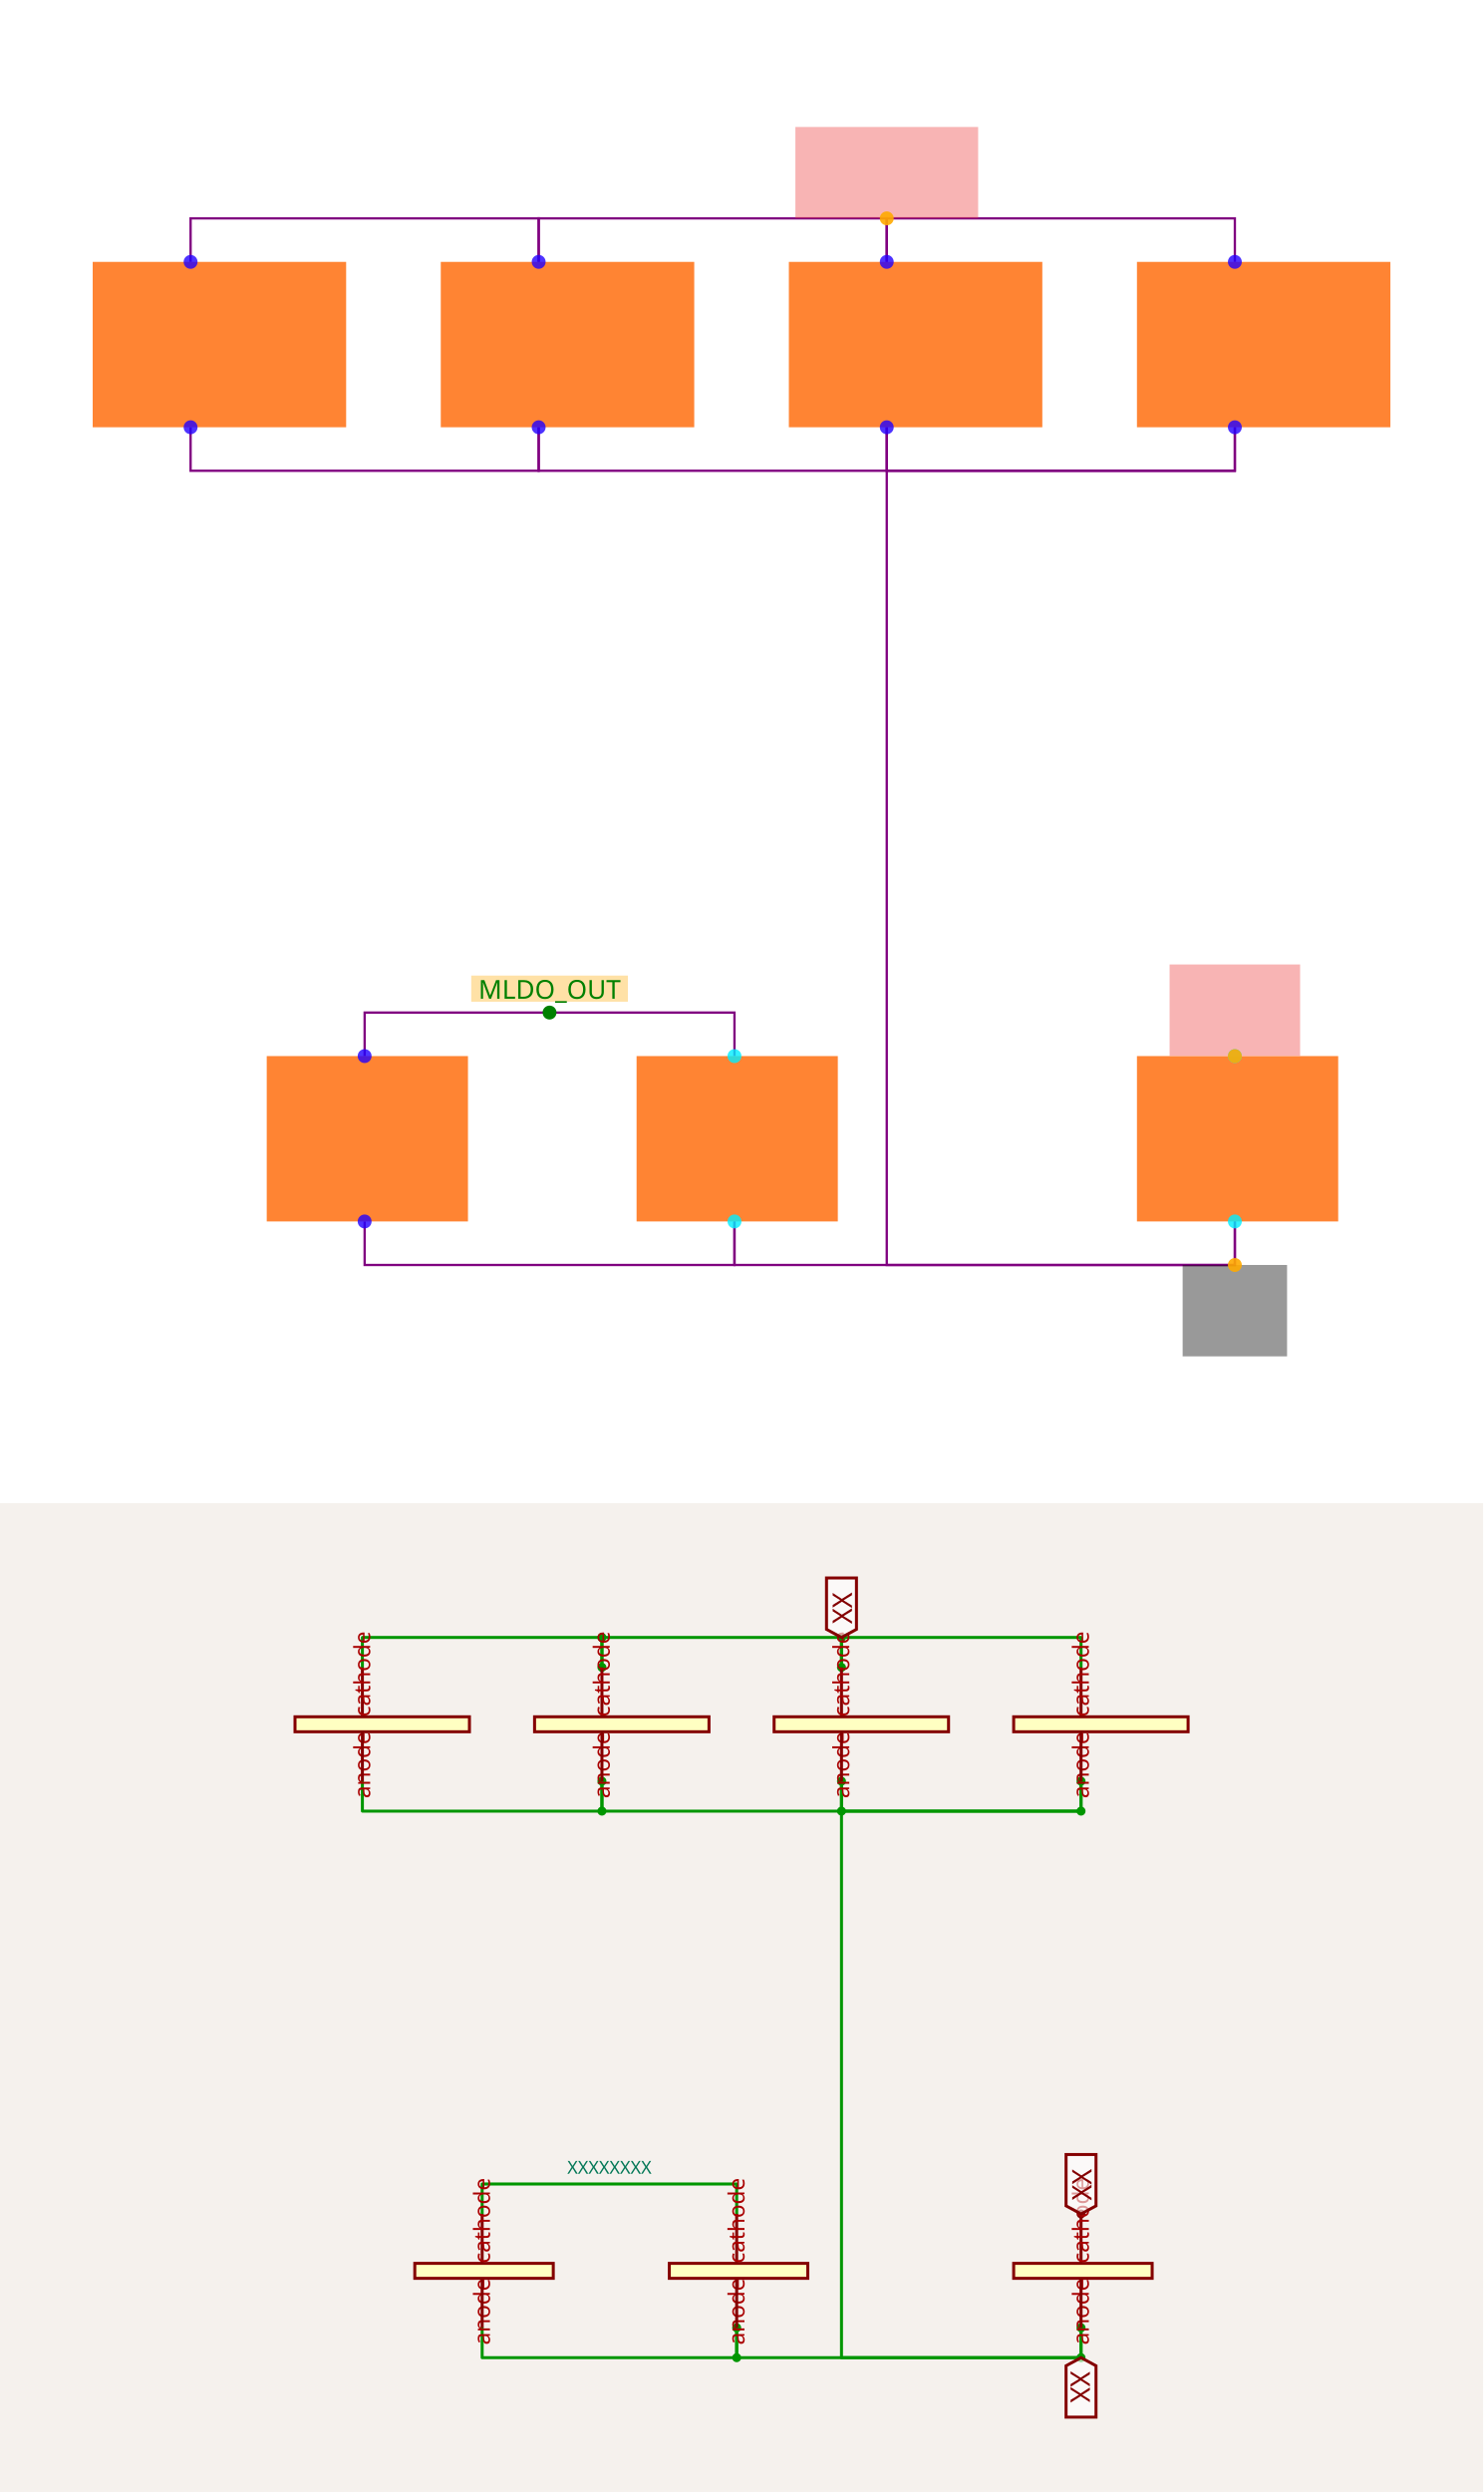
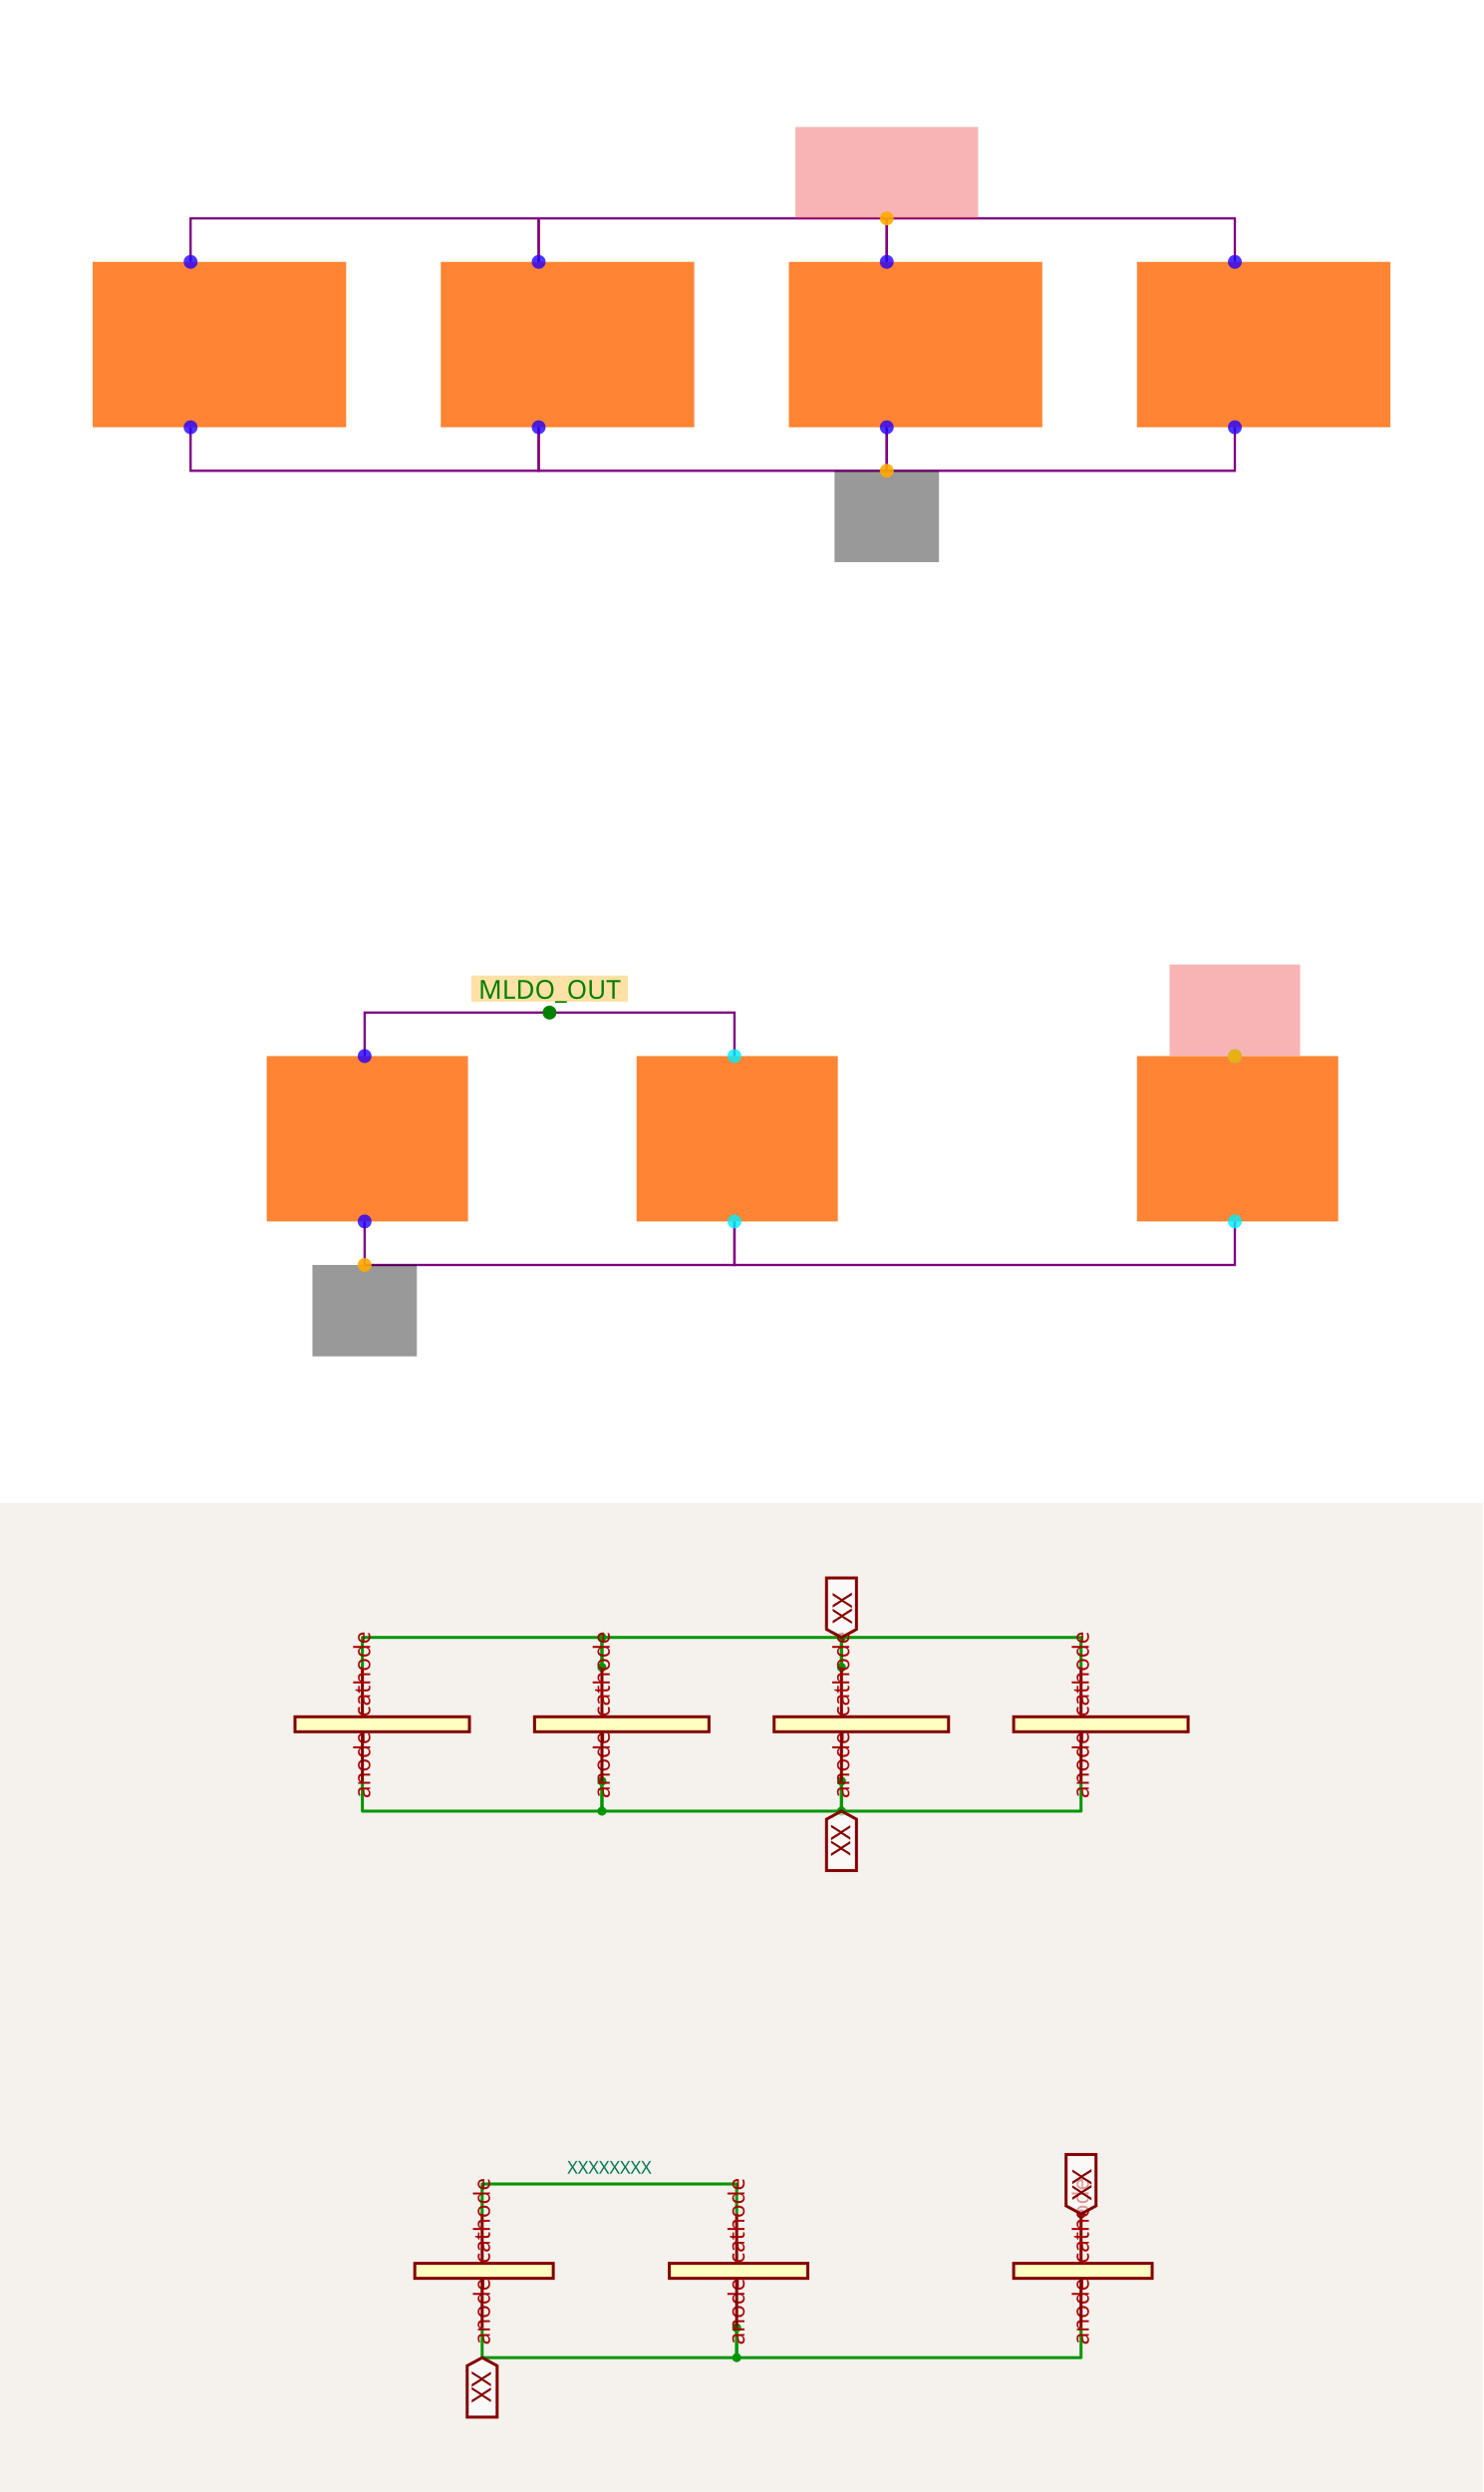
<svg xmlns="http://www.w3.org/2000/svg" width="1200" height="2016" viewBox="0 0 1200 2016" role="img" aria-label="Solver debug visualization on top and Circuit JSON schematic on the bottom">
  <g transform="translate(0, 0) scale(1.875, 1.875) translate(0, 0)">
    <rect width="100%" height="100%" fill="white" />
    <g>
      <polyline data-points="7.3,4.48 7.3,4.680000000000001 5.7,4.680000000000001 5.7,4.48" data-type="line" data-label="" points="232.456,112.992 232.456,94.216 82.246,94.216 82.246,112.992" fill="none" stroke="purple" stroke-width="1px" />
    </g>
    <g>
      <polyline data-points="8.9,4.48 8.9,4.680000000000001 7.3,4.680000000000001 7.3,4.48" data-type="line" data-label="" points="382.666,112.992 382.666,94.216 232.456,94.216 232.456,112.992" fill="none" stroke="purple" stroke-width="1px" />
    </g>
    <g>
      <polyline data-points="10.5,4.48 10.5,4.68 8.9,4.68 8.9,4.48" data-type="line" data-label="" points="532.875,112.992 532.875,94.216 382.666,94.216 382.666,112.992" fill="none" stroke="purple" stroke-width="1px" />
    </g>
    <g>
      <polyline data-points="7.3,3.719999999999999 7.3,3.5199999999999987 5.7,3.5199999999999987 5.7,3.719999999999999" data-type="line" data-label="" points="232.456,184.342 232.456,203.118 82.246,203.118 82.246,184.342" fill="none" stroke="purple" stroke-width="1px" />
    </g>
    <g>
      <polyline data-points="8.9,3.719999999999999 8.9,3.5199999999999987 7.3,3.5199999999999987 7.3,3.719999999999999" data-type="line" data-label="" points="382.666,184.342 382.666,203.118 232.456,203.118 232.456,184.342" fill="none" stroke="purple" stroke-width="1px" />
    </g>
    <g>
      <polyline data-points="10.5,3.719999999999999 10.5,3.5199999999999996 8.9,3.5199999999999996 8.9,3.719999999999999" data-type="line" data-label="" points="532.875,184.342 532.875,203.118 382.666,203.118 382.666,184.342" fill="none" stroke="purple" stroke-width="1px" />
    </g>
    <g>
-       <polyline data-points="10.5,0.06999999999999995 10.5,-0.12999999999999934 8.9,-0.12999999999999934 8.9,3.5199999999999996 10.5,3.5199999999999996 10.5,3.719999999999999" data-type="line" data-label="" points="532.875,527.008 532.875,545.784 382.666,545.784 382.666,203.118 532.875,203.118 532.875,184.342" fill="none" stroke="purple" stroke-width="1px" />
-     </g>
-     <g>
-       <polyline data-points="8.2,0.06999999999999995 8.2,-0.12999999999999934 10.5,-0.12999999999999934 10.5,0.06999999999999995" data-type="line" data-label="" points="316.949,527.008 316.949,545.784 532.875,545.784 532.875,527.008" fill="none" stroke="purple" stroke-width="1px" />
-     </g>
-     <g>
      <polyline data-points="6.5,0.06999999999999995 6.5,-0.13000000000000023 8.2,-0.13000000000000023 8.2,0.06999999999999995" data-type="line" data-label="" points="157.351,527.008 157.351,545.784 316.949,545.784 316.949,527.008" fill="none" stroke="purple" stroke-width="1px" />
    </g>
    <g>
+       <polyline data-points="10.5,0.06999999999999995 10.5,-0.12999999999999934 8.2,-0.12999999999999934 8.2,0.06999999999999995" data-type="line" data-label="" points="532.875,527.008 532.875,545.784 316.949,545.784 316.949,527.008" fill="none" stroke="purple" stroke-width="1px" />
+     </g>
+     <g>
      <polyline data-points="6.5,0.8300000000000001 6.5,1.0300000000000002 8.2,1.0300000000000002 8.2,0.8300000000000001" data-type="line" data-label="" points="157.351,455.658 157.351,436.882 316.949,436.882 316.949,455.658" fill="none" stroke="purple" stroke-width="1px" />
    </g>
    <g>
      <rect data-type="rect" data-label="schematic_component_0" data-x="5.8325" data-y="4.1" x="40" y="112.992" width="109.371" height="71.35" fill="hsl(24, 100%, 50%, 0.8)" stroke="black" stroke-width="0.011" />
    </g>
    <g>
      <rect data-type="rect" data-label="schematic_component_1" data-x="7.4325" data-y="4.1" x="190.21" y="112.992" width="109.371" height="71.35" fill="hsl(24, 100%, 50%, 0.8)" stroke="black" stroke-width="0.011" />
    </g>
    <g>
      <rect data-type="rect" data-label="schematic_component_2" data-x="9.0325" data-y="4.1" x="340.419" y="112.992" width="109.371" height="71.35" fill="hsl(24, 100%, 50%, 0.8)" stroke="black" stroke-width="0.011" />
    </g>
    <g>
      <rect data-type="rect" data-label="schematic_component_3" data-x="10.6325" data-y="4.1" x="490.629" y="112.992" width="109.371" height="71.35" fill="hsl(24, 100%, 50%, 0.8)" stroke="black" stroke-width="0.011" />
    </g>
    <g>
      <rect data-type="rect" data-label="schematic_component_4" data-x="6.5125" data-y="0.45" x="115.105" y="455.658" width="86.84" height="71.35" fill="hsl(24, 100%, 50%, 0.8)" stroke="black" stroke-width="0.011" />
    </g>
    <g>
      <rect data-type="rect" data-label="schematic_component_5" data-x="8.212499999999999" data-y="0.45" x="274.702" y="455.658" width="86.84" height="71.35" fill="hsl(24, 100%, 50%, 0.8)" stroke="black" stroke-width="0.011" />
    </g>
    <g>
      <rect data-type="rect" data-label="schematic_component_6" data-x="10.5125" data-y="0.45" x="490.629" y="455.658" width="86.84" height="71.35" fill="hsl(24, 100%, 50%, 0.8)" stroke="black" stroke-width="0.011" />
    </g>
    <g>
      <rect data-type="rect" data-label="netId: VDD_IO globalConnNetId: connectivity_net0" data-x="8.9" data-y="4.890000000000001" x="343.236" y="54.786" width="78.86" height="39.43" fill="#ef444466" stroke="#ef4444" stroke-width="0.011" />
    </g>
    <g>
-       <rect data-type="rect" data-label="netId: GND globalConnNetId: connectivity_net1" data-x="10.5" data-y="-0.3399999999999993" x="510.344" y="545.784" width="45.063" height="39.43" fill="#00000066" stroke="#000000" stroke-width="0.011" />
+       <rect data-type="rect" data-label="netId: GND globalConnNetId: connectivity_net1" data-x="8.9" data-y="3.3099999999999987" x="360.134" y="203.118" width="45.063" height="39.43" fill="#00000066" stroke="#000000" stroke-width="0.011" />
+     </g>
+     <g>
+       <rect data-type="rect" data-label="netId: GND globalConnNetId: connectivity_net1" data-x="6.5" data-y="-0.3400000000000002" x="134.82" y="545.784" width="45.063" height="39.43" fill="#00000066" stroke="#000000" stroke-width="0.011" />
    </g>
    <g>
      <rect data-type="rect" data-label="netId: VBAT globalConnNetId: connectivity_net3" data-x="10.5" data-y="1.041" x="504.711" y="416.134" width="56.329" height="39.43" fill="#ef444466" stroke="#ef4444" stroke-width="0.011" />
    </g>
    <g>
      <rect data-type="rect" data-label="INLINE netId: MLDO_OUT axis: x side: y+" data-x="7.35" data-y="1.1400000000000003" x="203.353" y="420.922" width="67.594" height="11.266" fill="hsl(40, 100%, 50%, 0.35)" stroke="black" stroke-width="0.011" />
    </g>
    <text data-type="text" data-label="MLDO_OUT" data-x="7.35" data-y="1.1400000000000003" x="237.15" y="426.555" fill="green" font-size="11.266" font-family="sans-serif" text-anchor="middle" dominant-baseline="central">MLDO_OUT</text>
    <g>
      <circle data-type="point" data-label="anode y+" data-x="5.7" data-y="4.48" cx="82.246" cy="112.992" r="3" fill="hsl(248, 100%, 50%, 0.8)" />
    </g>
    <g>
      <circle data-type="point" data-label="cathode y-" data-x="5.7" data-y="3.719999999999999" cx="82.246" cy="184.342" r="3" fill="hsl(248, 100%, 50%, 0.8)" />
    </g>
    <g>
      <circle data-type="point" data-label="anode y+" data-x="7.3" data-y="4.48" cx="232.456" cy="112.992" r="3" fill="hsl(248, 100%, 50%, 0.8)" />
    </g>
    <g>
      <circle data-type="point" data-label="cathode y-" data-x="7.3" data-y="3.719999999999999" cx="232.456" cy="184.342" r="3" fill="hsl(248, 100%, 50%, 0.8)" />
    </g>
    <g>
      <circle data-type="point" data-label="anode y+" data-x="8.9" data-y="4.48" cx="382.666" cy="112.992" r="3" fill="hsl(248, 100%, 50%, 0.8)" />
    </g>
    <g>
      <circle data-type="point" data-label="cathode y-" data-x="8.9" data-y="3.719999999999999" cx="382.666" cy="184.342" r="3" fill="hsl(248, 100%, 50%, 0.8)" />
    </g>
    <g>
      <circle data-type="point" data-label="anode y+" data-x="10.5" data-y="4.48" cx="532.875" cy="112.992" r="3" fill="hsl(248, 100%, 50%, 0.8)" />
    </g>
    <g>
      <circle data-type="point" data-label="cathode y-" data-x="10.5" data-y="3.719999999999999" cx="532.875" cy="184.342" r="3" fill="hsl(248, 100%, 50%, 0.8)" />
    </g>
    <g>
      <circle data-type="point" data-label="anode y+" data-x="6.5" data-y="0.8300000000000001" cx="157.351" cy="455.658" r="3" fill="hsl(248, 100%, 50%, 0.8)" />
    </g>
    <g>
      <circle data-type="point" data-label="cathode y-" data-x="6.5" data-y="0.06999999999999995" cx="157.351" cy="527.008" r="3" fill="hsl(248, 100%, 50%, 0.8)" />
    </g>
    <g>
      <circle data-type="point" data-label="anode y+" data-x="8.2" data-y="0.8300000000000001" cx="316.949" cy="455.658" r="3" fill="hsl(184, 100%, 50%, 0.8)" />
    </g>
    <g>
      <circle data-type="point" data-label="cathode y-" data-x="8.2" data-y="0.06999999999999995" cx="316.949" cy="527.008" r="3" fill="hsl(184, 100%, 50%, 0.8)" />
    </g>
    <g>
      <circle data-type="point" data-label="anode y+" data-x="10.5" data-y="0.8300000000000001" cx="532.875" cy="455.658" r="3" fill="hsl(184, 100%, 50%, 0.8)" />
    </g>
    <g>
      <circle data-type="point" data-label="cathode y-" data-x="10.5" data-y="0.06999999999999995" cx="532.875" cy="527.008" r="3" fill="hsl(184, 100%, 50%, 0.8)" />
    </g>
    <g>
      <circle data-type="point" data-label="anchorPoint orientation: y+" data-x="8.9" data-y="4.680000000000001" cx="382.666" cy="94.216" r="3" fill="hsl(40, 100%, 50%, 0.9)" />
    </g>
    <g>
-       <circle data-type="point" data-label="anchorPoint orientation: y-" data-x="10.5" data-y="-0.12999999999999934" cx="532.875" cy="545.784" r="3" fill="hsl(40, 100%, 50%, 0.9)" />
+       <circle data-type="point" data-label="anchorPoint orientation: y-" data-x="8.9" data-y="3.5199999999999987" cx="382.666" cy="203.118" r="3" fill="hsl(40, 100%, 50%, 0.9)" />
+     </g>
+     <g>
+       <circle data-type="point" data-label="anchorPoint orientation: y-" data-x="6.5" data-y="-0.13000000000000023" cx="157.351" cy="545.784" r="3" fill="hsl(40, 100%, 50%, 0.9)" />
    </g>
    <g>
      <circle data-type="point" data-label="anchorPoint orientation: y+" data-x="10.5" data-y="0.8300000000000001" cx="532.875" cy="455.658" r="3" fill="hsl(40, 100%, 50%, 0.9)" />
    </g>
    <g>
      <circle data-type="point" data-label="inline anchor MLDO_OUT" data-x="7.35" data-y="1.0300000000000002" cx="237.15" cy="436.882" r="3" fill="green" />
    </g>
    <g id="crosshair" style="display: none">
      <line id="crosshair-h" y1="0" y2="640" stroke="#666" stroke-width="0.5" />
      <line id="crosshair-v" x1="0" x2="640" stroke="#666" stroke-width="0.5" />
      <text id="coordinates" font-family="monospace" font-size="12" fill="#666" />
    </g>
  </g>
  <g transform="translate(0, 1216)">
    <style>
              .boundary { fill: rgb(245, 241, 237); }
              .schematic-boundary { fill: none; stroke: #fff; }
              .component { fill: none; stroke: rgb(132, 0, 0); }
              .chip { fill: rgb(255, 255, 194); stroke: rgb(132, 0, 0); }
              .component-pin { fill: none; stroke: rgb(132, 0, 0); }
              .text { font-family: sans-serif; fill: rgb(0, 150, 0); }
              .pin-number { fill: rgb(169, 0, 0); }
              .port-label { fill: rgb(0, 100, 100); }
              .component-name { fill: rgb(0, 100, 100); }

            </style>
    <rect class="boundary" x="0" y="0" width="1200" height="800" />
    <g class="trace sch-trace" data-layer="base" data-circuit-json-type="schematic_trace" data-schematic-trace-id="schematic_trace_0__stack1">
      <path d="M 487.036 132.884 L 487.036 108.656 L 293.21 108.656 L 293.21 132.884" class="trace-invisible-hover-outline sch-trace-hitbox" stroke="rgb(0, 150, 0)" fill="none" stroke-width="19.383px" stroke-linecap="round" opacity="0" stroke-linejoin="round" />
      <path class="sch-trace-path" d="M 487.036 132.884 L 487.036 108.656 L 293.21 108.656 L 293.21 132.884" stroke="rgb(0, 150, 0)" fill="none" stroke-width="2.423px" stroke-linecap="round" stroke-linejoin="round" />
    </g>
    <g class="trace sch-trace" data-layer="base" data-circuit-json-type="schematic_trace" data-schematic-trace-id="schematic_trace_1__stack1">
      <path d="M 680.862 132.884 L 680.862 108.656 L 487.036 108.656 L 487.036 132.884" class="trace-invisible-hover-outline sch-trace-hitbox" stroke="rgb(0, 150, 0)" fill="none" stroke-width="19.383px" stroke-linecap="round" opacity="0" stroke-linejoin="round" />
      <path class="sch-trace-path" d="M 680.862 132.884 L 680.862 108.656 L 487.036 108.656 L 487.036 132.884" stroke="rgb(0, 150, 0)" fill="none" stroke-width="2.423px" stroke-linecap="round" stroke-linejoin="round" />
    </g>
    <g class="trace sch-trace" data-layer="base" data-circuit-json-type="schematic_trace" data-schematic-trace-id="schematic_trace_2__stack1">
      <path d="M 874.688 132.884 L 874.688 108.656 L 680.862 108.656 L 680.862 132.884" class="trace-invisible-hover-outline sch-trace-hitbox" stroke="rgb(0, 150, 0)" fill="none" stroke-width="19.383px" stroke-linecap="round" opacity="0" stroke-linejoin="round" />
      <path class="sch-trace-path" d="M 874.688 132.884 L 874.688 108.656 L 680.862 108.656 L 680.862 132.884" stroke="rgb(0, 150, 0)" fill="none" stroke-width="2.423px" stroke-linecap="round" stroke-linejoin="round" />
    </g>
    <g class="trace sch-trace" data-layer="base" data-circuit-json-type="schematic_trace" data-schematic-trace-id="schematic_trace_3__stack1">
      <path d="M 487.036 224.951 L 487.036 249.179 L 293.21 249.179 L 293.21 224.951" class="trace-invisible-hover-outline sch-trace-hitbox" stroke="rgb(0, 150, 0)" fill="none" stroke-width="19.383px" stroke-linecap="round" opacity="0" stroke-linejoin="round" />
      <path class="sch-trace-path" d="M 487.036 224.951 L 487.036 249.179 L 293.21 249.179 L 293.21 224.951" stroke="rgb(0, 150, 0)" fill="none" stroke-width="2.423px" stroke-linecap="round" stroke-linejoin="round" />
    </g>
    <g class="trace sch-trace" data-layer="base" data-circuit-json-type="schematic_trace" data-schematic-trace-id="schematic_trace_4__stack1">
      <path d="M 680.862 224.951 L 680.862 249.179 L 487.036 249.179 L 487.036 224.951" class="trace-invisible-hover-outline sch-trace-hitbox" stroke="rgb(0, 150, 0)" fill="none" stroke-width="19.383px" stroke-linecap="round" opacity="0" stroke-linejoin="round" />
      <path class="sch-trace-path" d="M 680.862 224.951 L 680.862 249.179 L 487.036 249.179 L 487.036 224.951" stroke="rgb(0, 150, 0)" fill="none" stroke-width="2.423px" stroke-linecap="round" stroke-linejoin="round" />
    </g>
    <g class="trace sch-trace" data-layer="base" data-circuit-json-type="schematic_trace" data-schematic-trace-id="schematic_trace_5__stack1">
      <path d="M 874.688 224.951 L 874.688 249.179 L 680.862 249.179 L 680.862 224.951" class="trace-invisible-hover-outline sch-trace-hitbox" stroke="rgb(0, 150, 0)" fill="none" stroke-width="19.383px" stroke-linecap="round" opacity="0" stroke-linejoin="round" />
      <path class="sch-trace-path" d="M 874.688 224.951 L 874.688 249.179 L 680.862 249.179 L 680.862 224.951" stroke="rgb(0, 150, 0)" fill="none" stroke-width="2.423px" stroke-linecap="round" stroke-linejoin="round" />
    </g>
    <g class="trace sch-trace" data-layer="base" data-circuit-json-type="schematic_trace" data-schematic-trace-id="schematic_trace_6__stack1">
-       <path d="M 874.688 667.116 L 874.688 691.344 L 680.862 691.344 L 680.862 249.179 L 874.688 249.179 L 874.688 224.951" class="trace-invisible-hover-outline sch-trace-hitbox" stroke="rgb(0, 150, 0)" fill="none" stroke-width="19.383px" stroke-linecap="round" opacity="0" stroke-linejoin="round" />
-       <path class="sch-trace-path" d="M 874.688 667.116 L 874.688 691.344 L 680.862 691.344 L 680.862 249.179 L 874.688 249.179 L 874.688 224.951" stroke="rgb(0, 150, 0)" fill="none" stroke-width="2.423px" stroke-linecap="round" stroke-linejoin="round" />
-     </g>
-     <g class="trace sch-trace" data-layer="base" data-circuit-json-type="schematic_trace" data-schematic-trace-id="schematic_trace_7__stack1">
-       <path d="M 596.063 667.116 L 596.063 691.344 L 874.688 691.344 L 874.688 667.116" class="trace-invisible-hover-outline sch-trace-hitbox" stroke="rgb(0, 150, 0)" fill="none" stroke-width="19.383px" stroke-linecap="round" opacity="0" stroke-linejoin="round" />
-       <path class="sch-trace-path" d="M 596.063 667.116 L 596.063 691.344 L 874.688 691.344 L 874.688 667.116" stroke="rgb(0, 150, 0)" fill="none" stroke-width="2.423px" stroke-linecap="round" stroke-linejoin="round" />
-     </g>
-     <g class="trace sch-trace" data-layer="base" data-circuit-json-type="schematic_trace" data-schematic-trace-id="schematic_trace_8__stack1">
      <path d="M 390.123 667.116 L 390.123 691.344 L 596.063 691.344 L 596.063 667.116" class="trace-invisible-hover-outline sch-trace-hitbox" stroke="rgb(0, 150, 0)" fill="none" stroke-width="19.383px" stroke-linecap="round" opacity="0" stroke-linejoin="round" />
      <path class="sch-trace-path" d="M 390.123 667.116 L 390.123 691.344 L 596.063 691.344 L 596.063 667.116" stroke="rgb(0, 150, 0)" fill="none" stroke-width="2.423px" stroke-linecap="round" stroke-linejoin="round" />
    </g>
-     <g class="trace sch-trace" data-layer="base" data-circuit-json-type="schematic_trace" data-schematic-trace-id="schematic_trace_9__stack1">
+     <g class="trace sch-trace" data-layer="base" data-circuit-json-type="schematic_trace" data-schematic-trace-id="schematic_trace_7__stack1">
+       <path d="M 874.688 667.116 L 874.688 691.344 L 596.063 691.344 L 596.063 667.116" class="trace-invisible-hover-outline sch-trace-hitbox" stroke="rgb(0, 150, 0)" fill="none" stroke-width="19.383px" stroke-linecap="round" opacity="0" stroke-linejoin="round" />
+       <path class="sch-trace-path" d="M 874.688 667.116 L 874.688 691.344 L 596.063 691.344 L 596.063 667.116" stroke="rgb(0, 150, 0)" fill="none" stroke-width="2.423px" stroke-linecap="round" stroke-linejoin="round" />
+     </g>
+     <g class="trace sch-trace" data-layer="base" data-circuit-json-type="schematic_trace" data-schematic-trace-id="schematic_trace_8__stack1">
      <path d="M 390.123 575.049 L 390.123 550.821 L 596.063 550.821 L 596.063 575.049" class="trace-invisible-hover-outline sch-trace-hitbox" stroke="rgb(0, 150, 0)" fill="none" stroke-width="19.383px" stroke-linecap="round" opacity="0" stroke-linejoin="round" />
      <path class="sch-trace-path" d="M 390.123 575.049 L 390.123 550.821 L 596.063 550.821 L 596.063 575.049" stroke="rgb(0, 150, 0)" fill="none" stroke-width="2.423px" stroke-linecap="round" stroke-linejoin="round" />
    </g>
    <g class="trace-overlays sch-trace-overlays" data-layer="overlay" data-circuit-json-type="schematic_trace" data-schematic-trace-id="schematic_trace_0__stack1">
      <circle cx="487.036" cy="132.884" r="3.634" class="trace-junction sch-trace-junction" fill="rgb(0, 150, 0)" />
      <circle cx="487.036" cy="108.656" r="3.634" class="trace-junction sch-trace-junction" fill="rgb(0, 150, 0)" />
    </g>
    <g class="trace-overlays sch-trace-overlays" data-layer="overlay" data-circuit-json-type="schematic_trace" data-schematic-trace-id="schematic_trace_1__stack1">
      <circle cx="680.862" cy="132.884" r="3.634" class="trace-junction sch-trace-junction" fill="rgb(0, 150, 0)" />
      <circle cx="680.862" cy="108.656" r="3.634" class="trace-junction sch-trace-junction" fill="rgb(0, 150, 0)" />
    </g>
    <g class="trace-overlays sch-trace-overlays" data-layer="overlay" data-circuit-json-type="schematic_trace" data-schematic-trace-id="schematic_trace_2__stack1" />
    <g class="trace-overlays sch-trace-overlays" data-layer="overlay" data-circuit-json-type="schematic_trace" data-schematic-trace-id="schematic_trace_3__stack1">
      <circle cx="487.036" cy="224.951" r="3.634" class="trace-junction sch-trace-junction" fill="rgb(0, 150, 0)" />
      <circle cx="487.036" cy="249.179" r="3.634" class="trace-junction sch-trace-junction" fill="rgb(0, 150, 0)" />
    </g>
    <g class="trace-overlays sch-trace-overlays" data-layer="overlay" data-circuit-json-type="schematic_trace" data-schematic-trace-id="schematic_trace_4__stack1">
      <circle cx="680.862" cy="224.951" r="3.634" class="trace-junction sch-trace-junction" fill="rgb(0, 150, 0)" />
      <circle cx="680.862" cy="249.179" r="3.634" class="trace-junction sch-trace-junction" fill="rgb(0, 150, 0)" />
    </g>
-     <g class="trace-overlays sch-trace-overlays" data-layer="overlay" data-circuit-json-type="schematic_trace" data-schematic-trace-id="schematic_trace_5__stack1">
-       <circle cx="874.688" cy="224.951" r="3.634" class="trace-junction sch-trace-junction" fill="rgb(0, 150, 0)" />
-       <circle cx="874.688" cy="249.179" r="3.634" class="trace-junction sch-trace-junction" fill="rgb(0, 150, 0)" />
-     </g>
+     <g class="trace-overlays sch-trace-overlays" data-layer="overlay" data-circuit-json-type="schematic_trace" data-schematic-trace-id="schematic_trace_5__stack1" />
    <g class="trace-overlays sch-trace-overlays" data-layer="overlay" data-circuit-json-type="schematic_trace" data-schematic-trace-id="schematic_trace_6__stack1">
-       <circle cx="874.688" cy="667.116" r="3.634" class="trace-junction sch-trace-junction" fill="rgb(0, 150, 0)" />
-       <circle cx="874.688" cy="691.344" r="3.634" class="trace-junction sch-trace-junction" fill="rgb(0, 150, 0)" />
-     </g>
-     <g class="trace-overlays sch-trace-overlays" data-layer="overlay" data-circuit-json-type="schematic_trace" data-schematic-trace-id="schematic_trace_7__stack1">
+       <circle cx="596.063" cy="691.344" r="3.634" class="trace-junction sch-trace-junction" fill="rgb(0, 150, 0)" />
      <circle cx="596.063" cy="667.116" r="3.634" class="trace-junction sch-trace-junction" fill="rgb(0, 150, 0)" />
-       <circle cx="596.063" cy="691.344" r="3.634" class="trace-junction sch-trace-junction" fill="rgb(0, 150, 0)" />
-     </g>
+     </g>
+     <g class="trace-overlays sch-trace-overlays" data-layer="overlay" data-circuit-json-type="schematic_trace" data-schematic-trace-id="schematic_trace_7__stack1" />
    <g class="trace-overlays sch-trace-overlays" data-layer="overlay" data-circuit-json-type="schematic_trace" data-schematic-trace-id="schematic_trace_8__stack1" />
-     <g class="trace-overlays sch-trace-overlays" data-layer="overlay" data-circuit-json-type="schematic_trace" data-schematic-trace-id="schematic_trace_9__stack1" />
    <g class="sch-component" data-circuit-json-type="schematic_component" data-schematic-component-id="schematic_component_0__stack1">
      <rect class="component chip sch-component-body" x="238.697" y="172.86" width="141.129" height="12.114" stroke-width="2.423px" fill="rgb(255, 255, 194)" stroke="rgb(132, 0, 0)" />
      <rect class="component-overlay sch-component-overlay" x="238.697" y="172.86" width="141.129" height="12.114" fill="transparent" />
      <line class="component-pin sch-component-pin sch-port-line" x1="293.21" y1="172.86" x2="293.21" y2="132.884" stroke-width="2.423px" />
      <g class="sch-port" data-schematic-port-id="source_port_0_0__stack1">
        <rect x="290.787" y="130.461" width="4.846" height="4.846" opacity="0" />
      </g>
      <text class="pin-number sch-pin-number" x="290.787" y="152.872" style="font-family: sans-serif;" fill="rgb(169, 0, 0)" text-anchor="middle" dominant-baseline="auto" font-size="18.171px" transform="rotate(-90 290.7872 152.8721)" />
      <text class="pin-number sch-pin-label" x="293.21" y="184.974" style="font-family: sans-serif;" fill="rgb(169, 0, 0)" text-anchor="end" dominant-baseline="middle" font-size="18.171px" transform="rotate(-90 293.21 184.9745)">anode</text>
      <line class="component-pin sch-component-pin sch-port-line" x1="293.21" y1="184.974" x2="293.21" y2="224.951" stroke-width="2.423px" />
      <g class="sch-port" data-schematic-port-id="source_port_0_1__stack1">
        <rect x="290.787" y="222.528" width="4.846" height="4.846" opacity="0" />
      </g>
      <text class="pin-number sch-pin-number" x="290.787" y="204.963" style="font-family: sans-serif;" fill="rgb(169, 0, 0)" text-anchor="middle" dominant-baseline="auto" font-size="18.171px" transform="rotate(-90 290.7872 204.9627)" />
      <text class="pin-number sch-pin-label" x="293.21" y="172.86" style="font-family: sans-serif;" fill="rgb(169, 0, 0)" text-anchor="start" dominant-baseline="middle" font-size="18.171px" transform="rotate(-90 293.21 172.8603)">cathode</text>
    </g>
    <g class="sch-component" data-circuit-json-type="schematic_component" data-schematic-component-id="schematic_component_1__stack1">
      <rect class="component chip sch-component-body" x="432.522" y="172.86" width="141.129" height="12.114" stroke-width="2.423px" fill="rgb(255, 255, 194)" stroke="rgb(132, 0, 0)" />
      <rect class="component-overlay sch-component-overlay" x="432.522" y="172.86" width="141.129" height="12.114" fill="transparent" />
      <line class="component-pin sch-component-pin sch-port-line" x1="487.036" y1="172.86" x2="487.036" y2="132.884" stroke-width="2.423px" />
      <g class="sch-port" data-schematic-port-id="source_port_1_0__stack1">
        <rect x="484.613" y="130.461" width="4.846" height="4.846" opacity="0" />
      </g>
      <text class="pin-number sch-pin-number" x="484.613" y="152.872" style="font-family: sans-serif;" fill="rgb(169, 0, 0)" text-anchor="middle" dominant-baseline="auto" font-size="18.171px" transform="rotate(-90 484.6131 152.8721)" />
      <text class="pin-number sch-pin-label" x="487.036" y="184.974" style="font-family: sans-serif;" fill="rgb(169, 0, 0)" text-anchor="end" dominant-baseline="middle" font-size="18.171px" transform="rotate(-90 487.0359 184.9745)">anode</text>
      <line class="component-pin sch-component-pin sch-port-line" x1="487.036" y1="184.974" x2="487.036" y2="224.951" stroke-width="2.423px" />
      <g class="sch-port" data-schematic-port-id="source_port_1_1__stack1">
        <rect x="484.613" y="222.528" width="4.846" height="4.846" opacity="0" />
      </g>
      <text class="pin-number sch-pin-number" x="484.613" y="204.963" style="font-family: sans-serif;" fill="rgb(169, 0, 0)" text-anchor="middle" dominant-baseline="auto" font-size="18.171px" transform="rotate(-90 484.6131 204.9627)" />
      <text class="pin-number sch-pin-label" x="487.036" y="172.86" style="font-family: sans-serif;" fill="rgb(169, 0, 0)" text-anchor="start" dominant-baseline="middle" font-size="18.171px" transform="rotate(-90 487.0359 172.8603)">cathode</text>
    </g>
    <g class="sch-component" data-circuit-json-type="schematic_component" data-schematic-component-id="schematic_component_2__stack1">
      <rect class="component chip sch-component-body" x="626.348" y="172.86" width="141.129" height="12.114" stroke-width="2.423px" fill="rgb(255, 255, 194)" stroke="rgb(132, 0, 0)" />
      <rect class="component-overlay sch-component-overlay" x="626.348" y="172.86" width="141.129" height="12.114" fill="transparent" />
      <line class="component-pin sch-component-pin sch-port-line" x1="680.862" y1="172.86" x2="680.862" y2="132.884" stroke-width="2.423px" />
      <g class="sch-port" data-schematic-port-id="source_port_2_0__stack1">
        <rect x="678.439" y="130.461" width="4.846" height="4.846" opacity="0" />
      </g>
      <text class="pin-number sch-pin-number" x="678.439" y="152.872" style="font-family: sans-serif;" fill="rgb(169, 0, 0)" text-anchor="middle" dominant-baseline="auto" font-size="18.171px" transform="rotate(-90 678.4389 152.8721)" />
      <text class="pin-number sch-pin-label" x="680.862" y="184.974" style="font-family: sans-serif;" fill="rgb(169, 0, 0)" text-anchor="end" dominant-baseline="middle" font-size="18.171px" transform="rotate(-90 680.8617 184.9745)">anode</text>
      <line class="component-pin sch-component-pin sch-port-line" x1="680.862" y1="184.974" x2="680.862" y2="224.951" stroke-width="2.423px" />
      <g class="sch-port" data-schematic-port-id="source_port_2_1__stack1">
        <rect x="678.439" y="222.528" width="4.846" height="4.846" opacity="0" />
      </g>
      <text class="pin-number sch-pin-number" x="678.439" y="204.963" style="font-family: sans-serif;" fill="rgb(169, 0, 0)" text-anchor="middle" dominant-baseline="auto" font-size="18.171px" transform="rotate(-90 678.4389 204.9627)" />
      <text class="pin-number sch-pin-label" x="680.862" y="172.86" style="font-family: sans-serif;" fill="rgb(169, 0, 0)" text-anchor="start" dominant-baseline="middle" font-size="18.171px" transform="rotate(-90 680.8617 172.8603)">cathode</text>
    </g>
    <g class="sch-component" data-circuit-json-type="schematic_component" data-schematic-component-id="schematic_component_3__stack1">
      <rect class="component chip sch-component-body" x="820.174" y="172.86" width="141.129" height="12.114" stroke-width="2.423px" fill="rgb(255, 255, 194)" stroke="rgb(132, 0, 0)" />
      <rect class="component-overlay sch-component-overlay" x="820.174" y="172.86" width="141.129" height="12.114" fill="transparent" />
      <line class="component-pin sch-component-pin sch-port-line" x1="874.688" y1="172.86" x2="874.688" y2="132.884" stroke-width="2.423px" />
      <g class="sch-port" data-schematic-port-id="source_port_3_0__stack1">
        <rect x="872.265" y="130.461" width="4.846" height="4.846" opacity="0" />
      </g>
      <text class="pin-number sch-pin-number" x="872.265" y="152.872" style="font-family: sans-serif;" fill="rgb(169, 0, 0)" text-anchor="middle" dominant-baseline="auto" font-size="18.171px" transform="rotate(-90 872.2647 152.8721)" />
      <text class="pin-number sch-pin-label" x="874.688" y="184.974" style="font-family: sans-serif;" fill="rgb(169, 0, 0)" text-anchor="end" dominant-baseline="middle" font-size="18.171px" transform="rotate(-90 874.6876 184.9745)">anode</text>
      <line class="component-pin sch-component-pin sch-port-line" x1="874.688" y1="184.974" x2="874.688" y2="224.951" stroke-width="2.423px" />
      <g class="sch-port" data-schematic-port-id="source_port_3_1__stack1">
        <rect x="872.265" y="222.528" width="4.846" height="4.846" opacity="0" />
      </g>
      <text class="pin-number sch-pin-number" x="872.265" y="204.963" style="font-family: sans-serif;" fill="rgb(169, 0, 0)" text-anchor="middle" dominant-baseline="auto" font-size="18.171px" transform="rotate(-90 872.2647 204.9627)" />
      <text class="pin-number sch-pin-label" x="874.688" y="172.86" style="font-family: sans-serif;" fill="rgb(169, 0, 0)" text-anchor="start" dominant-baseline="middle" font-size="18.171px" transform="rotate(-90 874.6876 172.8603)">cathode</text>
    </g>
    <g class="sch-component" data-circuit-json-type="schematic_component" data-schematic-component-id="schematic_component_4__stack1">
      <rect class="component chip sch-component-body" x="335.609" y="615.026" width="112.056" height="12.114" stroke-width="2.423px" fill="rgb(255, 255, 194)" stroke="rgb(132, 0, 0)" />
      <rect class="component-overlay sch-component-overlay" x="335.609" y="615.026" width="112.056" height="12.114" fill="transparent" />
      <line class="component-pin sch-component-pin sch-port-line" x1="390.123" y1="615.026" x2="390.123" y2="575.049" stroke-width="2.423px" />
      <g class="sch-port" data-schematic-port-id="source_port_4_0__stack1">
        <rect x="387.7" y="572.626" width="4.846" height="4.846" opacity="0" />
      </g>
      <text class="pin-number sch-pin-number" x="387.7" y="595.037" style="font-family: sans-serif;" fill="rgb(169, 0, 0)" text-anchor="middle" dominant-baseline="auto" font-size="18.171px" transform="rotate(-90 387.7001 595.0373)" />
      <text class="pin-number sch-pin-label" x="390.123" y="627.14" style="font-family: sans-serif;" fill="rgb(169, 0, 0)" text-anchor="end" dominant-baseline="middle" font-size="18.171px" transform="rotate(-90 390.123 627.1397)">anode</text>
      <line class="component-pin sch-component-pin sch-port-line" x1="390.123" y1="627.14" x2="390.123" y2="667.116" stroke-width="2.423px" />
      <g class="sch-port" data-schematic-port-id="source_port_4_1__stack1">
        <rect x="387.7" y="664.693" width="4.846" height="4.846" opacity="0" />
      </g>
      <text class="pin-number sch-pin-number" x="387.7" y="647.128" style="font-family: sans-serif;" fill="rgb(169, 0, 0)" text-anchor="middle" dominant-baseline="auto" font-size="18.171px" transform="rotate(-90 387.7001 647.1279)" />
      <text class="pin-number sch-pin-label" x="390.123" y="615.026" style="font-family: sans-serif;" fill="rgb(169, 0, 0)" text-anchor="start" dominant-baseline="middle" font-size="18.171px" transform="rotate(-90 390.123 615.0255)">cathode</text>
    </g>
    <g class="sch-component" data-circuit-json-type="schematic_component" data-schematic-component-id="schematic_component_5__stack1">
      <rect class="component chip sch-component-body" x="541.549" y="615.026" width="112.056" height="12.114" stroke-width="2.423px" fill="rgb(255, 255, 194)" stroke="rgb(132, 0, 0)" />
      <rect class="component-overlay sch-component-overlay" x="541.549" y="615.026" width="112.056" height="12.114" fill="transparent" />
      <line class="component-pin sch-component-pin sch-port-line" x1="596.063" y1="615.026" x2="596.063" y2="575.049" stroke-width="2.423px" />
      <g class="sch-port" data-schematic-port-id="source_port_5_0__stack1">
        <rect x="593.64" y="572.626" width="4.846" height="4.846" opacity="0" />
      </g>
      <text class="pin-number sch-pin-number" x="593.64" y="595.037" style="font-family: sans-serif;" fill="rgb(169, 0, 0)" text-anchor="middle" dominant-baseline="auto" font-size="18.171px" transform="rotate(-90 593.6401 595.0373)" />
      <text class="pin-number sch-pin-label" x="596.063" y="627.14" style="font-family: sans-serif;" fill="rgb(169, 0, 0)" text-anchor="end" dominant-baseline="middle" font-size="18.171px" transform="rotate(-90 596.0629 627.1397)">anode</text>
      <line class="component-pin sch-component-pin sch-port-line" x1="596.063" y1="627.14" x2="596.063" y2="667.116" stroke-width="2.423px" />
      <g class="sch-port" data-schematic-port-id="source_port_5_1__stack1">
        <rect x="593.64" y="664.693" width="4.846" height="4.846" opacity="0" />
      </g>
      <text class="pin-number sch-pin-number" x="593.64" y="647.128" style="font-family: sans-serif;" fill="rgb(169, 0, 0)" text-anchor="middle" dominant-baseline="auto" font-size="18.171px" transform="rotate(-90 593.6401 647.1279)" />
      <text class="pin-number sch-pin-label" x="596.063" y="615.026" style="font-family: sans-serif;" fill="rgb(169, 0, 0)" text-anchor="start" dominant-baseline="middle" font-size="18.171px" transform="rotate(-90 596.0629 615.0255)">cathode</text>
    </g>
    <g class="sch-component" data-circuit-json-type="schematic_component" data-schematic-component-id="schematic_component_6__stack1">
      <rect class="component chip sch-component-body" x="820.174" y="615.026" width="112.056" height="12.114" stroke-width="2.423px" fill="rgb(255, 255, 194)" stroke="rgb(132, 0, 0)" />
      <rect class="component-overlay sch-component-overlay" x="820.174" y="615.026" width="112.056" height="12.114" fill="transparent" />
      <line class="component-pin sch-component-pin sch-port-line" x1="874.688" y1="615.026" x2="874.688" y2="577.472" stroke-width="2.423px" />
      <g class="sch-port" data-schematic-port-id="source_port_6_0__stack1">
        <circle class="component-pin sch-component-pin sch-port-terminal" cx="874.688" cy="575.049" r="2.423" stroke-width="2.423px" />
        <rect x="872.265" y="572.626" width="4.846" height="4.846" opacity="0" />
      </g>
      <text class="pin-number sch-pin-number" x="872.265" y="595.037" style="font-family: sans-serif;" fill="rgb(169, 0, 0)" text-anchor="middle" dominant-baseline="auto" font-size="18.171px" transform="rotate(-90 872.2647 595.0373)" />
      <text class="pin-number sch-pin-label" x="874.688" y="627.14" style="font-family: sans-serif;" fill="rgb(169, 0, 0)" text-anchor="end" dominant-baseline="middle" font-size="18.171px" transform="rotate(-90 874.6876 627.1397)">anode</text>
      <line class="component-pin sch-component-pin sch-port-line" x1="874.688" y1="627.14" x2="874.688" y2="667.116" stroke-width="2.423px" />
      <g class="sch-port" data-schematic-port-id="source_port_6_1__stack1">
        <rect x="872.265" y="664.693" width="4.846" height="4.846" opacity="0" />
      </g>
      <text class="pin-number sch-pin-number" x="872.265" y="647.128" style="font-family: sans-serif;" fill="rgb(169, 0, 0)" text-anchor="middle" dominant-baseline="auto" font-size="18.171px" transform="rotate(-90 872.2647 647.1279)" />
      <text class="pin-number sch-pin-label" x="874.688" y="615.026" style="font-family: sans-serif;" fill="rgb(169, 0, 0)" text-anchor="start" dominant-baseline="middle" font-size="18.171px" transform="rotate(-90 874.6876 615.0255)">cathode</text>
    </g>
    <g class="schematic-port-hover sch-port-hover" data-schematic-port-id="source_port_0_0__stack1">
      <circle cx="293.21" cy="132.884" r="4.846" fill="red" opacity="0" />
    </g>
    <g class="schematic-port-hover sch-port-hover" data-schematic-port-id="source_port_0_1__stack1">
      <circle cx="293.21" cy="224.951" r="4.846" fill="red" opacity="0" />
    </g>
    <g class="schematic-port-hover sch-port-hover" data-schematic-port-id="source_port_1_0__stack1">
      <circle cx="487.036" cy="132.884" r="4.846" fill="red" opacity="0" />
    </g>
    <g class="schematic-port-hover sch-port-hover" data-schematic-port-id="source_port_1_1__stack1">
      <circle cx="487.036" cy="224.951" r="4.846" fill="red" opacity="0" />
    </g>
    <g class="schematic-port-hover sch-port-hover" data-schematic-port-id="source_port_2_0__stack1">
      <circle cx="680.862" cy="132.884" r="4.846" fill="red" opacity="0" />
    </g>
    <g class="schematic-port-hover sch-port-hover" data-schematic-port-id="source_port_2_1__stack1">
      <circle cx="680.862" cy="224.951" r="4.846" fill="red" opacity="0" />
    </g>
    <g class="schematic-port-hover sch-port-hover" data-schematic-port-id="source_port_3_0__stack1">
      <circle cx="874.688" cy="132.884" r="4.846" fill="red" opacity="0" />
    </g>
    <g class="schematic-port-hover sch-port-hover" data-schematic-port-id="source_port_3_1__stack1">
      <circle cx="874.688" cy="224.951" r="4.846" fill="red" opacity="0" />
    </g>
    <g class="schematic-port-hover sch-port-hover" data-schematic-port-id="source_port_4_0__stack1">
      <circle cx="390.123" cy="575.049" r="4.846" fill="red" opacity="0" />
    </g>
    <g class="schematic-port-hover sch-port-hover" data-schematic-port-id="source_port_4_1__stack1">
      <circle cx="390.123" cy="667.116" r="4.846" fill="red" opacity="0" />
    </g>
    <g class="schematic-port-hover sch-port-hover" data-schematic-port-id="source_port_5_0__stack1">
      <circle cx="596.063" cy="575.049" r="4.846" fill="red" opacity="0" />
    </g>
    <g class="schematic-port-hover sch-port-hover" data-schematic-port-id="source_port_5_1__stack1">
      <circle cx="596.063" cy="667.116" r="4.846" fill="red" opacity="0" />
    </g>
    <g class="schematic-port-hover sch-port-hover" data-schematic-port-id="source_port_6_0__stack1">
      <circle cx="874.688" cy="575.049" r="4.846" fill="red" opacity="0" />
    </g>
    <g class="schematic-port-hover sch-port-hover" data-schematic-port-id="source_port_6_1__stack1">
      <circle cx="874.688" cy="667.116" r="4.846" fill="red" opacity="0" />
    </g>
    <path class="net-label sch-net-label" data-circuit-json-type="schematic_net_label" data-schematic-net-label-id="schematic_net_label_0__stack1" d="     M 680.862,108.656     L 668.748,102.114     L 668.748,60.571     L 692.976,60.571     L 692.976,102.114     Z   " fill="rgba(255, 255, 255, 0.6)" stroke="rgb(132, 0, 0)" stroke-width="2.423px" />
    <text class="net-label-text sch-net-label-text" data-circuit-json-type="schematic_net_label" data-schematic-net-label-id="schematic_net_label_0__stack1" x="680.862" y="97.753" fill="rgb(132, 0, 0)" text-anchor="start" dominant-baseline="central" font-family="sans-serif" font-variant-numeric="tabular-nums" font-size="21.805px" transform="rotate(-90 680.8617 97.75283)">XX</text>
-     <path class="net-label sch-net-label" data-circuit-json-type="schematic_net_label" data-schematic-net-label-id="schematic_net_label_1__stack1" d="     M 874.688,691.344     L 886.802,697.886     L 886.802,739.429     L 862.573,739.429     L 862.573,697.886     Z   " fill="rgba(255, 255, 255, 0.6)" stroke="rgb(132, 0, 0)" stroke-width="2.423px" />
-     <text class="net-label-text sch-net-label-text" data-circuit-json-type="schematic_net_label" data-schematic-net-label-id="schematic_net_label_1__stack1" x="874.688" y="702.247" fill="rgb(132, 0, 0)" text-anchor="start" dominant-baseline="central" font-family="sans-serif" font-variant-numeric="tabular-nums" font-size="21.805px" transform="rotate(90 874.6876 702.2472)">XX</text>
-     <path class="net-label sch-net-label" data-circuit-json-type="schematic_net_label" data-schematic-net-label-id="schematic_net_label_2__stack1" d="     M 874.688,575.049     L 862.573,568.507     L 862.573,526.964     L 886.802,526.964     L 886.802,568.507     Z   " fill="rgba(255, 255, 255, 0.6)" stroke="rgb(132, 0, 0)" stroke-width="2.423px" />
-     <text class="net-label-text sch-net-label-text" data-circuit-json-type="schematic_net_label" data-schematic-net-label-id="schematic_net_label_2__stack1" x="874.688" y="564.146" fill="rgb(132, 0, 0)" text-anchor="start" dominant-baseline="central" font-family="sans-serif" font-variant-numeric="tabular-nums" font-size="21.805px" transform="rotate(-90 874.6876 564.1463)">XX</text>
+     <path class="net-label sch-net-label" data-circuit-json-type="schematic_net_label" data-schematic-net-label-id="schematic_net_label_1__stack1" d="     M 680.862,249.179     L 692.976,255.721     L 692.976,297.264     L 668.748,297.264     L 668.748,255.721     Z   " fill="rgba(255, 255, 255, 0.6)" stroke="rgb(132, 0, 0)" stroke-width="2.423px" />
+     <text class="net-label-text sch-net-label-text" data-circuit-json-type="schematic_net_label" data-schematic-net-label-id="schematic_net_label_1__stack1" x="680.862" y="260.082" fill="rgb(132, 0, 0)" text-anchor="start" dominant-baseline="central" font-family="sans-serif" font-variant-numeric="tabular-nums" font-size="21.805px" transform="rotate(90 680.8617 260.082)">XX</text>
+     <path class="net-label sch-net-label" data-circuit-json-type="schematic_net_label" data-schematic-net-label-id="schematic_net_label_2__stack1" d="     M 390.123,691.344     L 402.237,697.886     L 402.237,739.429     L 378.009,739.429     L 378.009,697.886     Z   " fill="rgba(255, 255, 255, 0.6)" stroke="rgb(132, 0, 0)" stroke-width="2.423px" />
+     <text class="net-label-text sch-net-label-text" data-circuit-json-type="schematic_net_label" data-schematic-net-label-id="schematic_net_label_2__stack1" x="390.123" y="702.247" fill="rgb(132, 0, 0)" text-anchor="start" dominant-baseline="central" font-family="sans-serif" font-variant-numeric="tabular-nums" font-size="21.805px" transform="rotate(90 390.123 702.2472)">XX</text>
+     <path class="net-label sch-net-label" data-circuit-json-type="schematic_net_label" data-schematic-net-label-id="schematic_net_label_3__stack1" d="     M 874.688,575.049     L 862.573,568.507     L 862.573,526.964     L 886.802,526.964     L 886.802,568.507     Z   " fill="rgba(255, 255, 255, 0.6)" stroke="rgb(132, 0, 0)" stroke-width="2.423px" />
+     <text class="net-label-text sch-net-label-text" data-circuit-json-type="schematic_net_label" data-schematic-net-label-id="schematic_net_label_3__stack1" x="874.688" y="564.146" fill="rgb(132, 0, 0)" text-anchor="start" dominant-baseline="central" font-family="sans-serif" font-variant-numeric="tabular-nums" font-size="21.805px" transform="rotate(-90 874.6876 564.1463)">XX</text>
    <text class="sch-text" x="493.093" y="537.495" fill="#047857" text-anchor="middle" dominant-baseline="middle" font-family="sans-serif" font-size="14.537px" transform="rotate(0, 493.0929, 537.4952)">XXXXXXXX</text>
  </g>
</svg>
